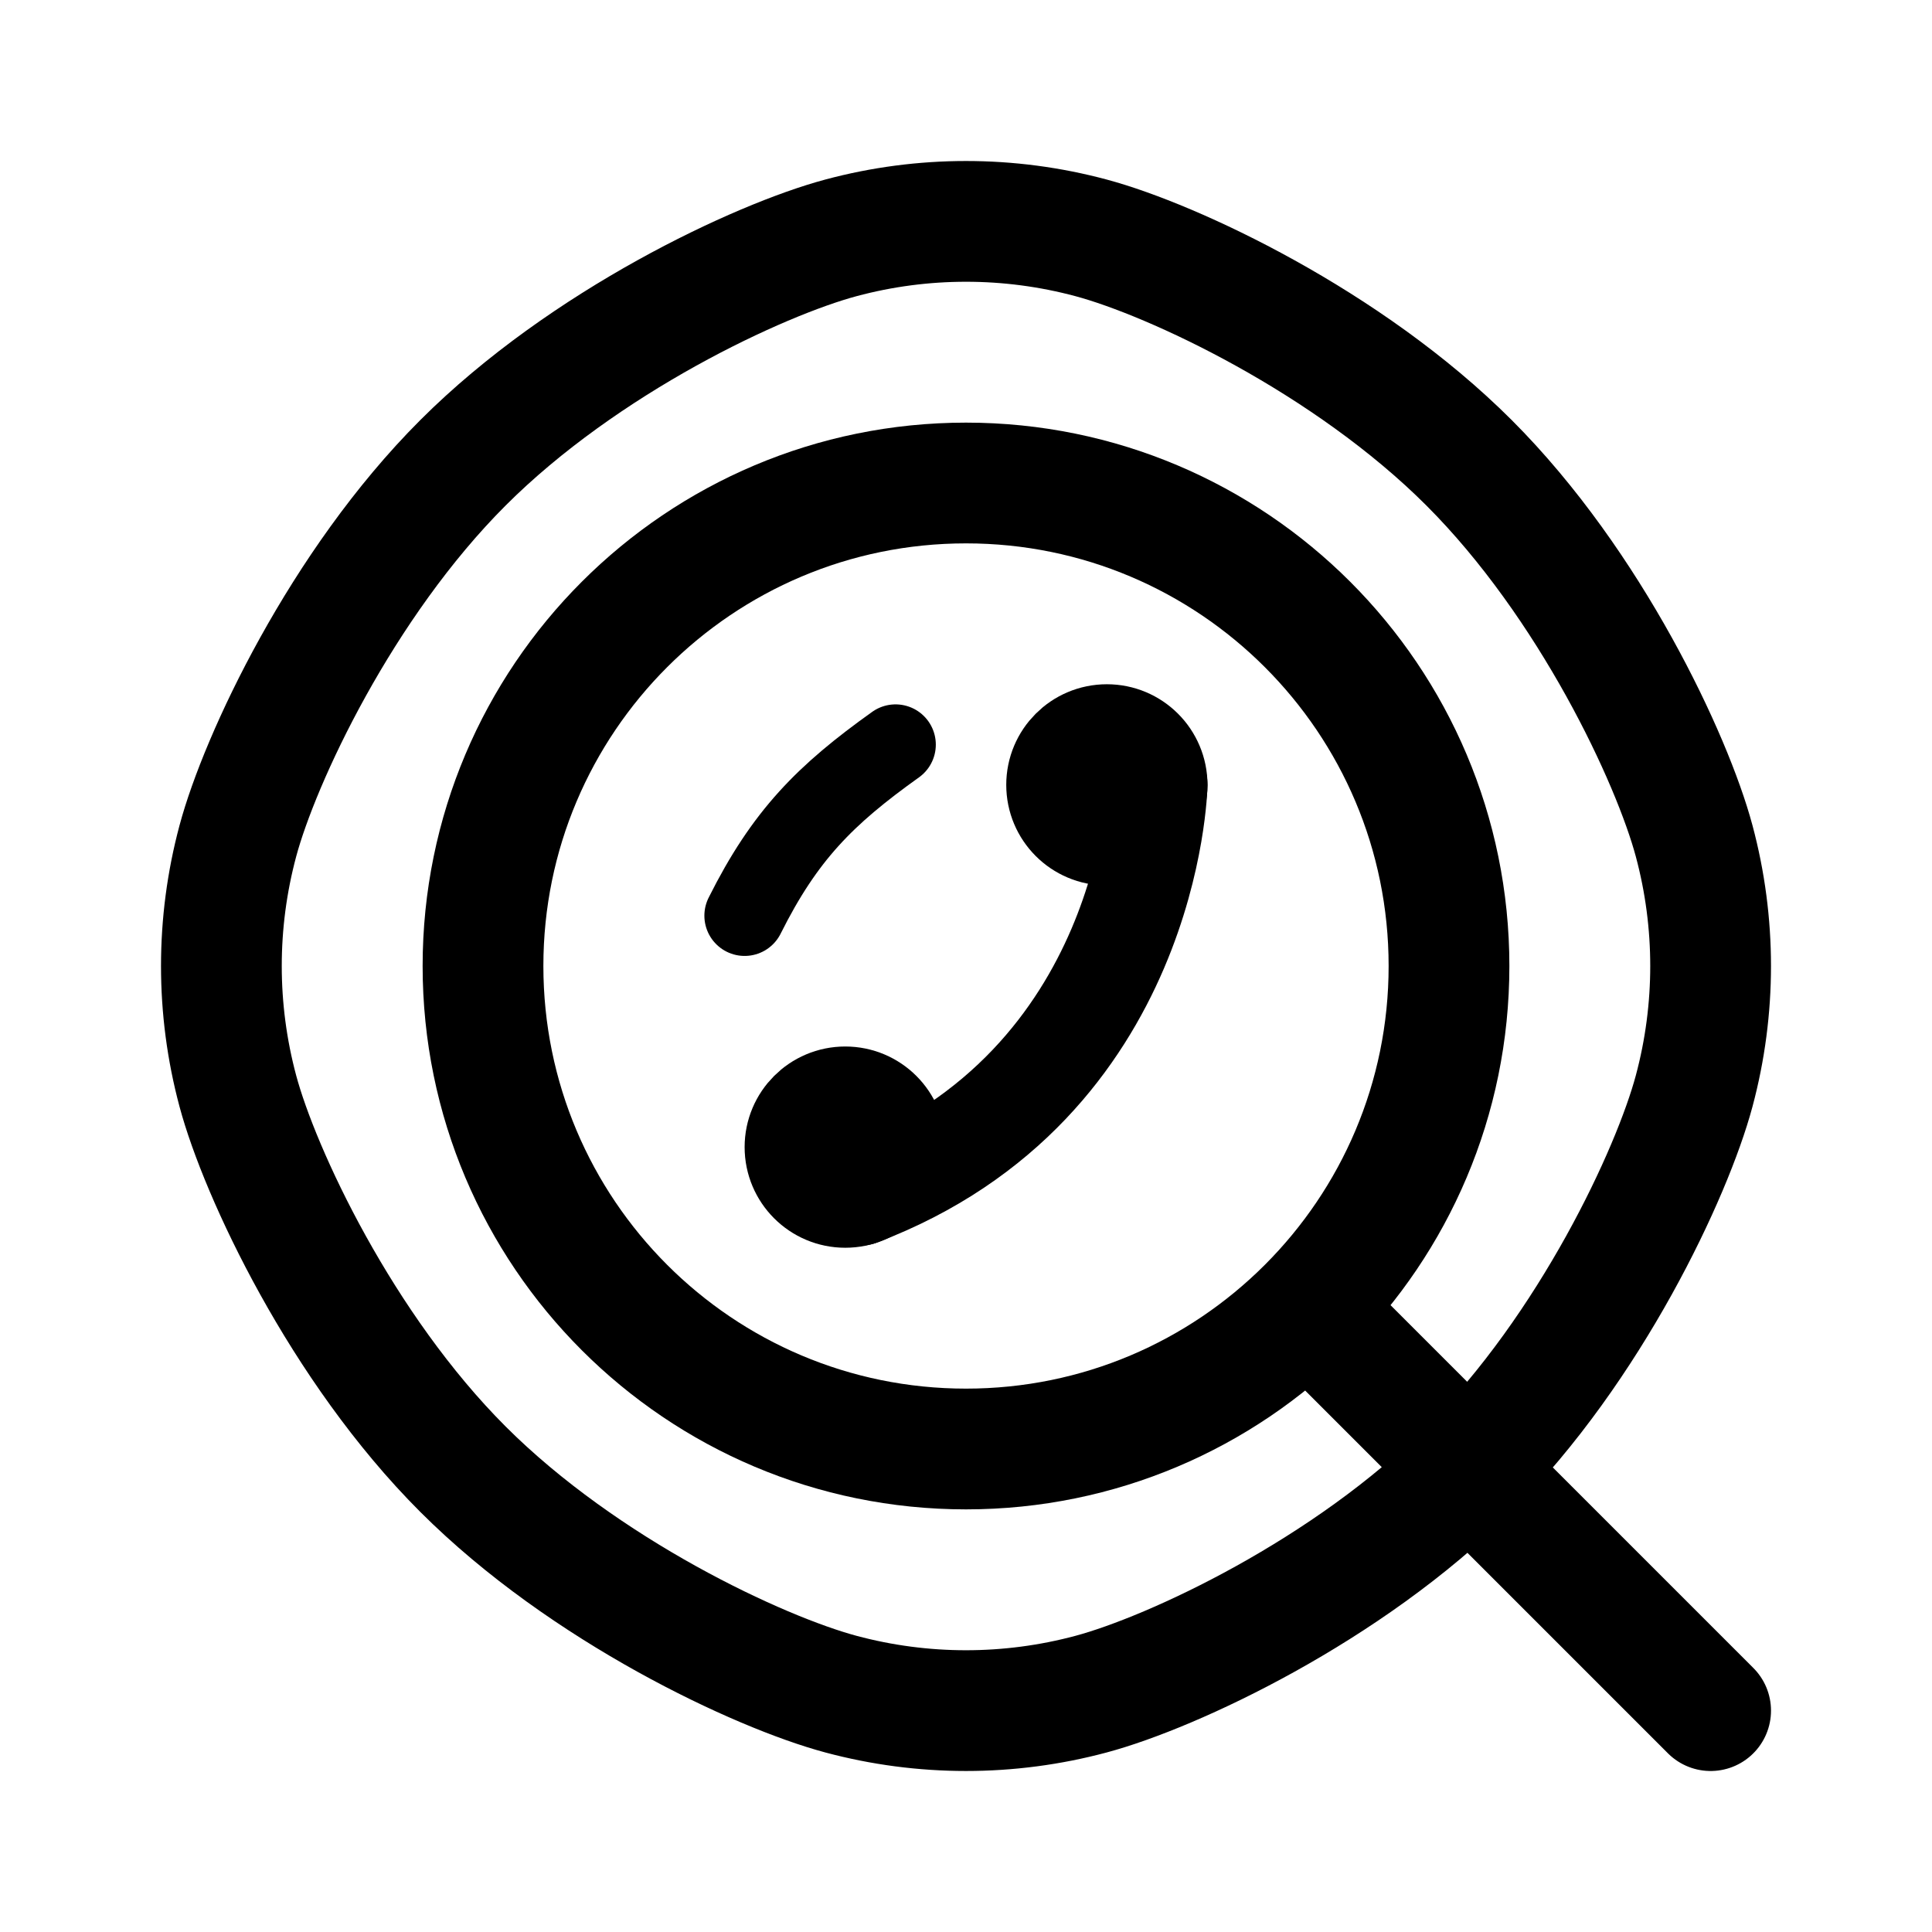
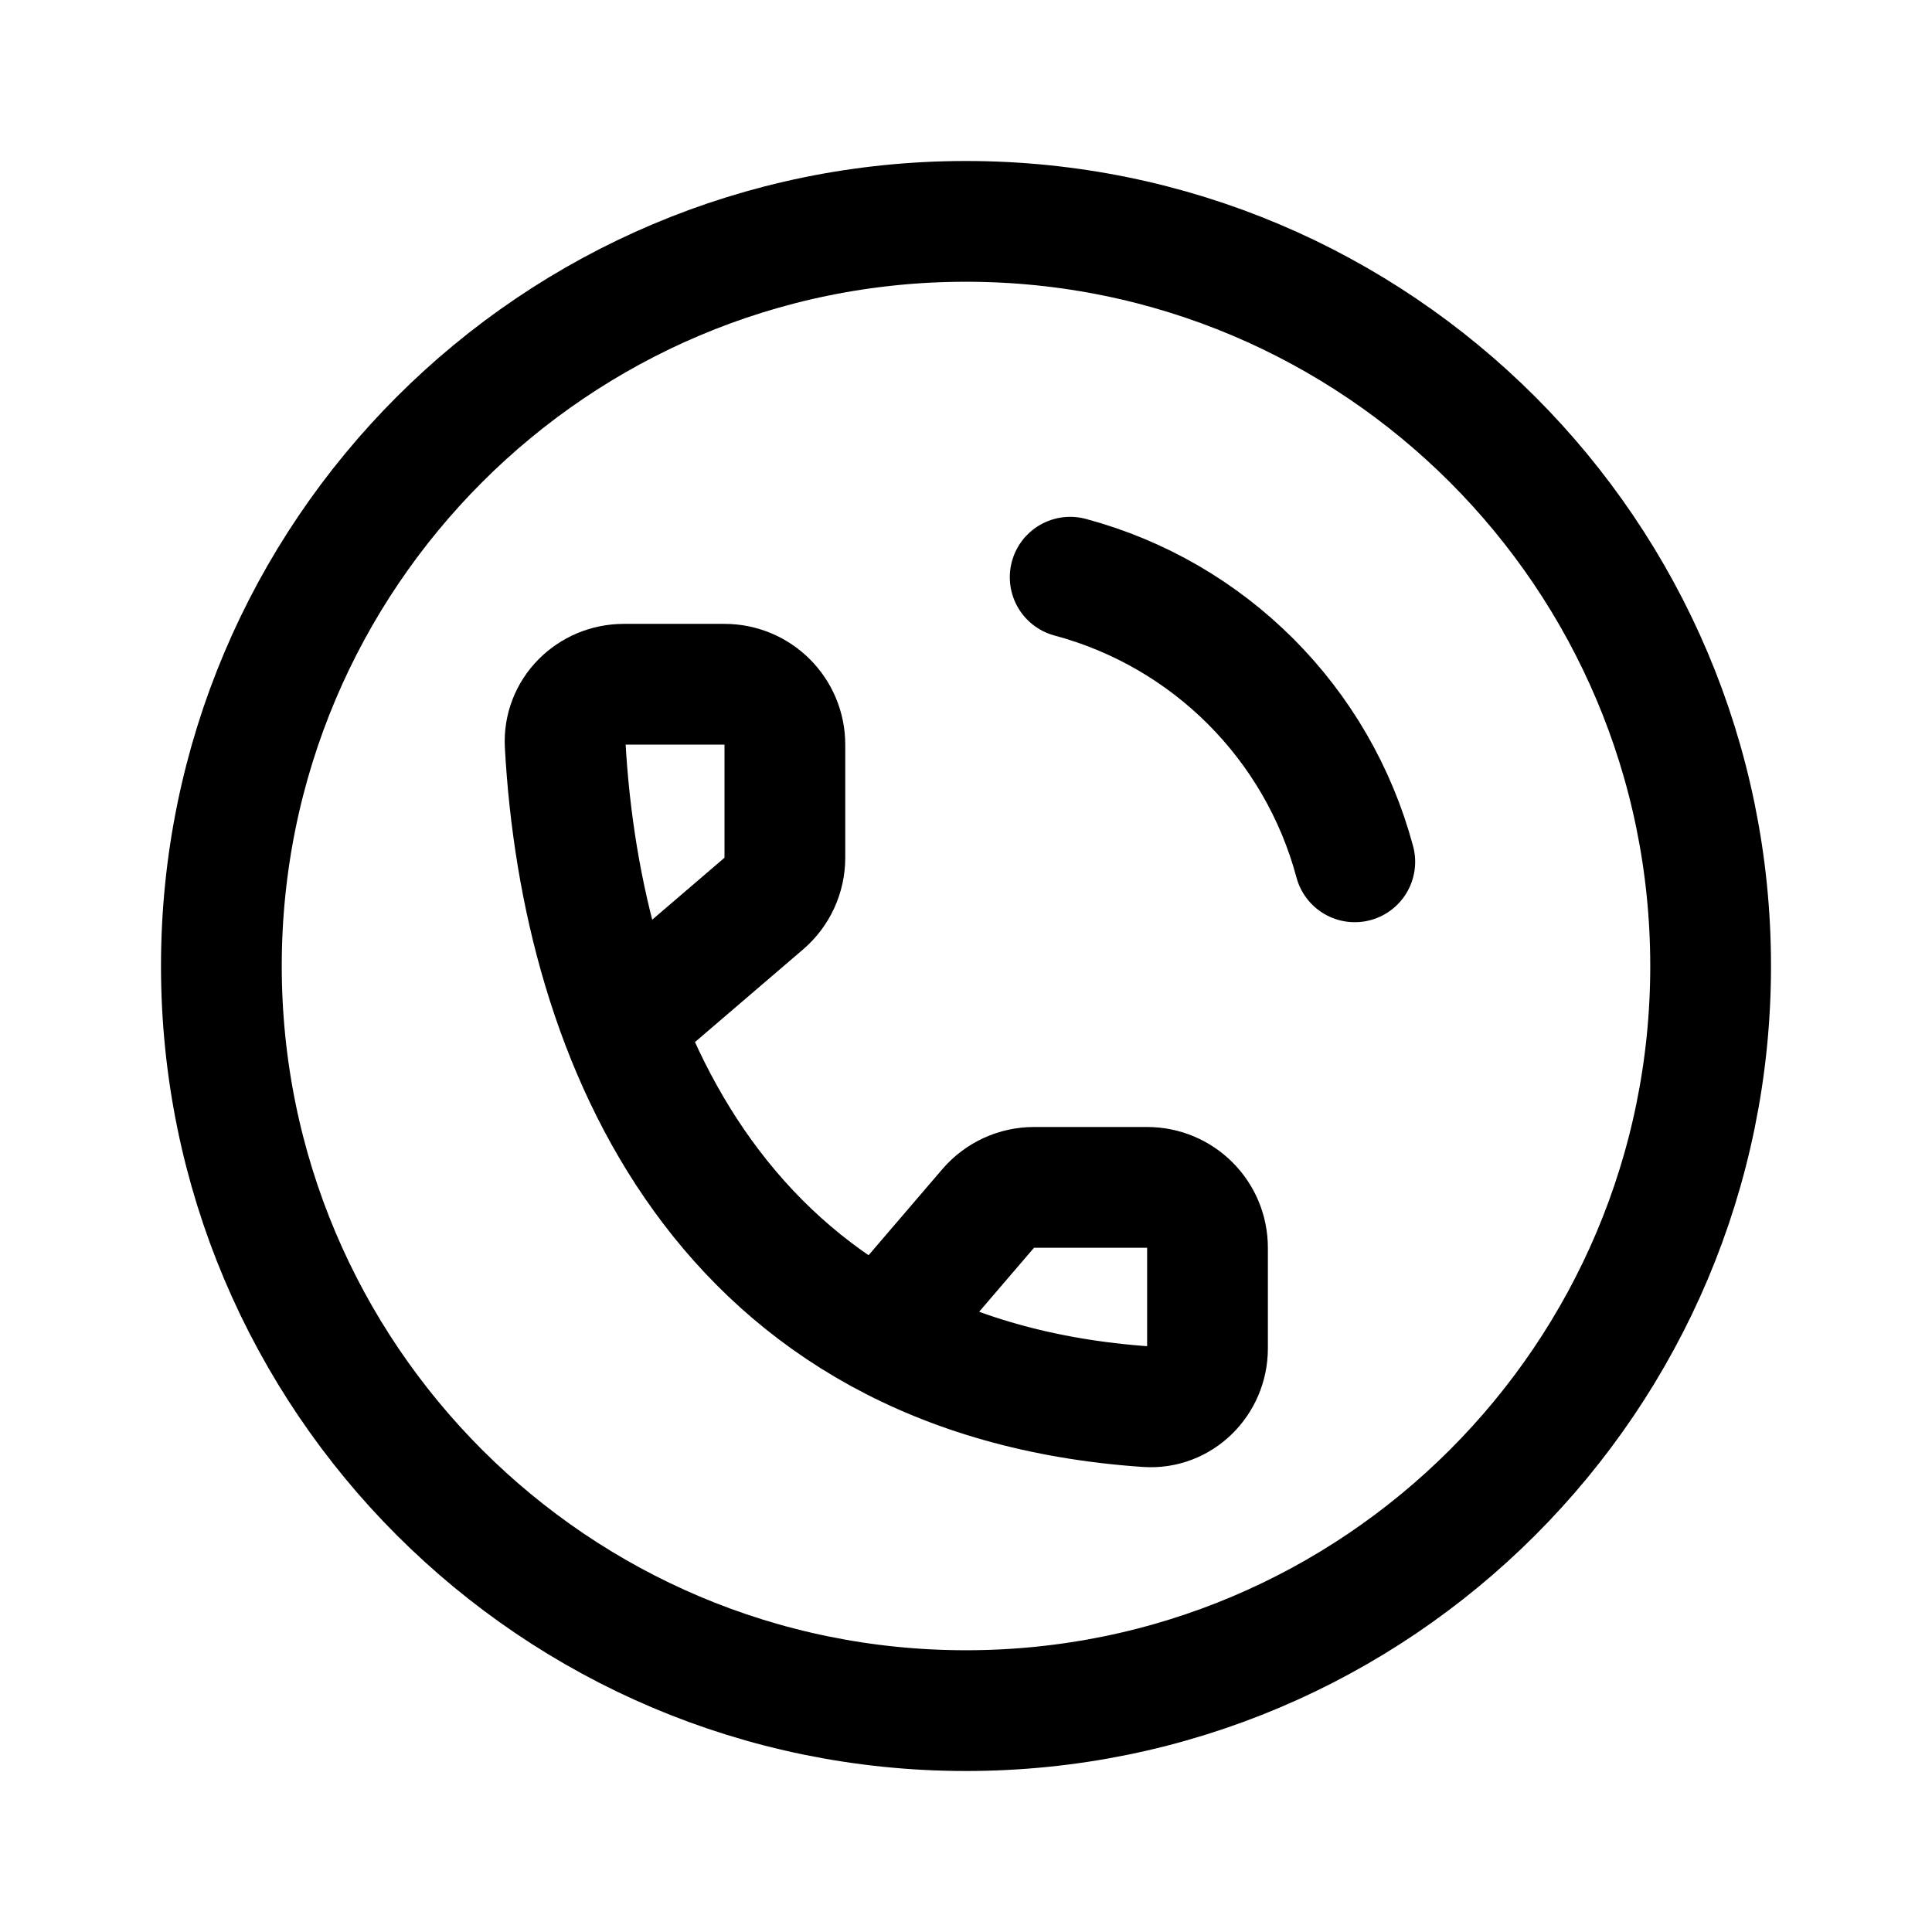
- <svg xmlns="http://www.w3.org/2000/svg" width="192" height="192" fill="none" stroke="#000" stroke-linecap="round" stroke-width="10" viewBox="0 0 192 192">
-   <circle cx="96" cy="96" r="48" stroke-width="12" />
-   <circle cx="5" cy="5" r="5" transform="matrix(-1 0 0 1 115 73)" />
-   <circle cx="5" cy="5" r="5" transform="matrix(-1 0 0 1 89 109)" />
-   <path stroke-width="12" d="M83.577 23.636a48 48 0 0 1 24.846 0C116.562 25.816 133.925 33.925 146 46s20.184 29.438 22.364 37.577a48 48 0 0 1 0 24.846c-2.18 8.139-10.289 25.502-22.364 37.577s-29.438 20.184-37.577 22.364a48 48 0 0 1-24.846 0C75.438 166.184 58.075 158.075 46 146s-20.184-29.438-22.364-37.577a48 48 0 0 1 0-24.846C25.816 75.438 33.925 58.075 46 46s29.438-20.184 37.577-22.364zM170 170l-38-38" />
-   <path stroke-width="8" d="M89 74c-7 5-11 9-15 17" />
-   <path d="M115 78s-.6 29.8-29.6 40.8" />
+ <svg xmlns="http://www.w3.org/2000/svg" width="192" height="192" viewBox="0 0 192 192" fill="none">
+   <circle cx="96" cy="96" r="74" stroke="#000" stroke-width="12" stroke-linecap="round" stroke-linejoin="round" />
+   <path d="M106.353 57.363a40 40 0 0 1 28.284 28.284M64 100l11.905-10.204A6 6 0 0 0 78 85.24V74a6 6 0 0 0-6-6H62c-3.314 0-6.018 2.688-5.835 5.997 1.623 29.426 15.602 62.909 57.818 65.801 3.306.227 6.017-2.484 6.017-5.798v-10a6 6 0 0 0-6-6h-11.24a6 6 0 0 0-4.556 2.095L88 132" stroke="#000" stroke-width="12" stroke-linecap="round" stroke-linejoin="round" />
</svg>
